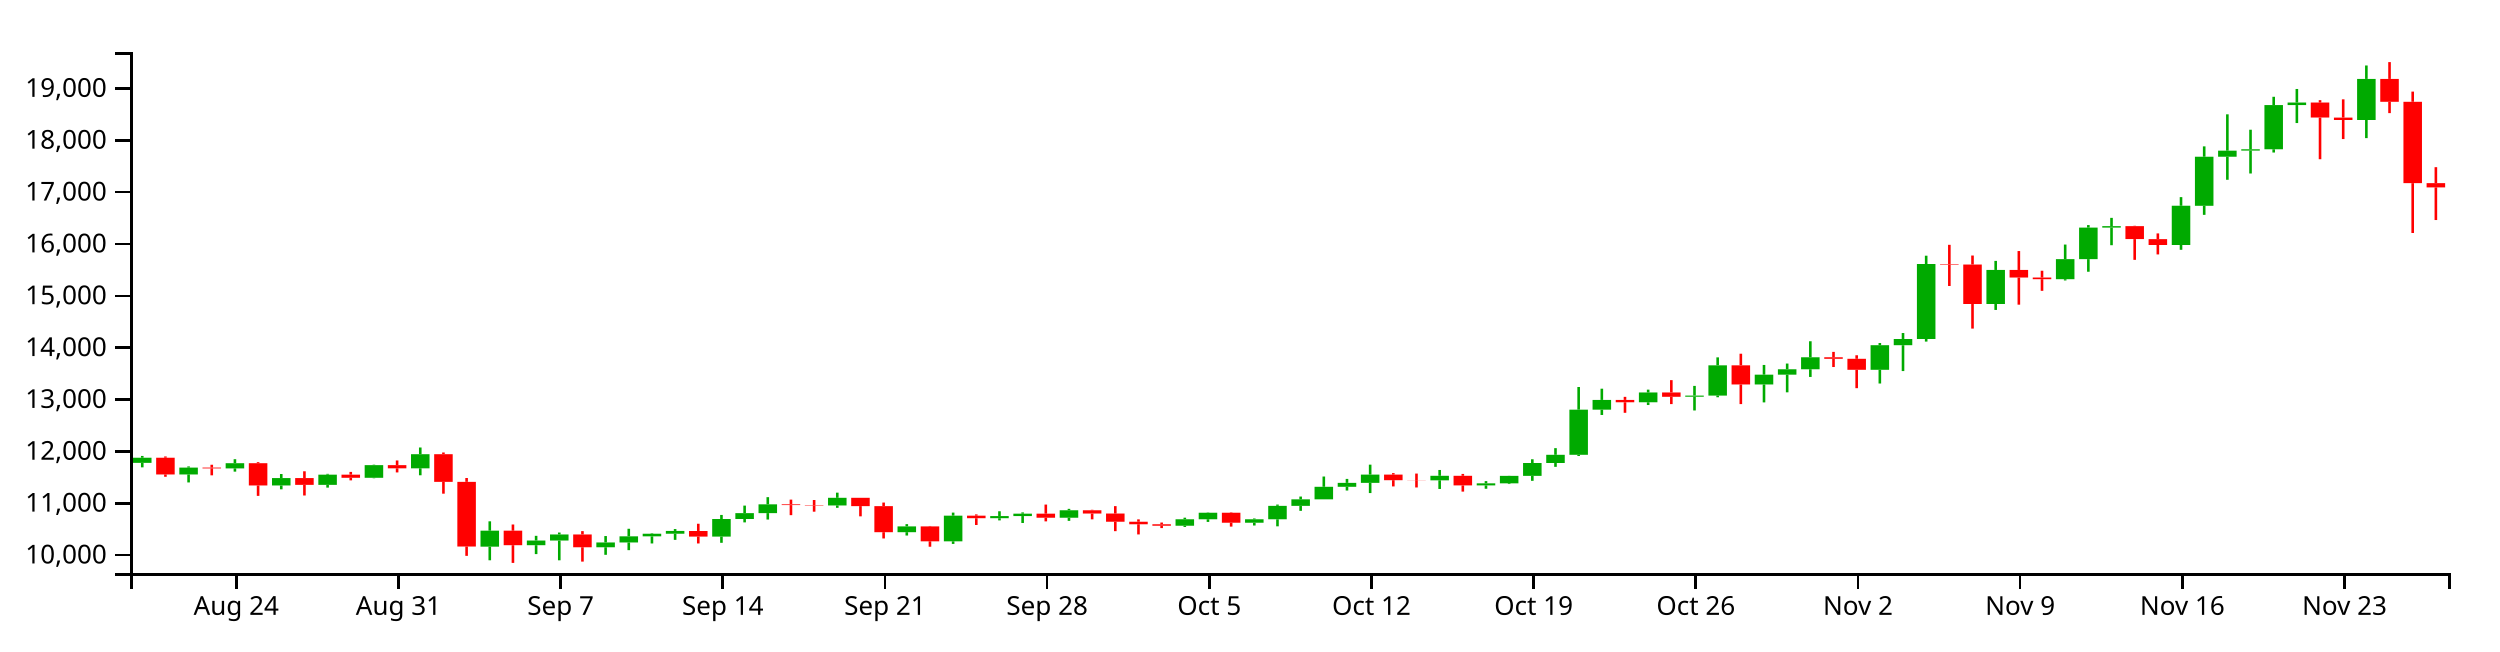
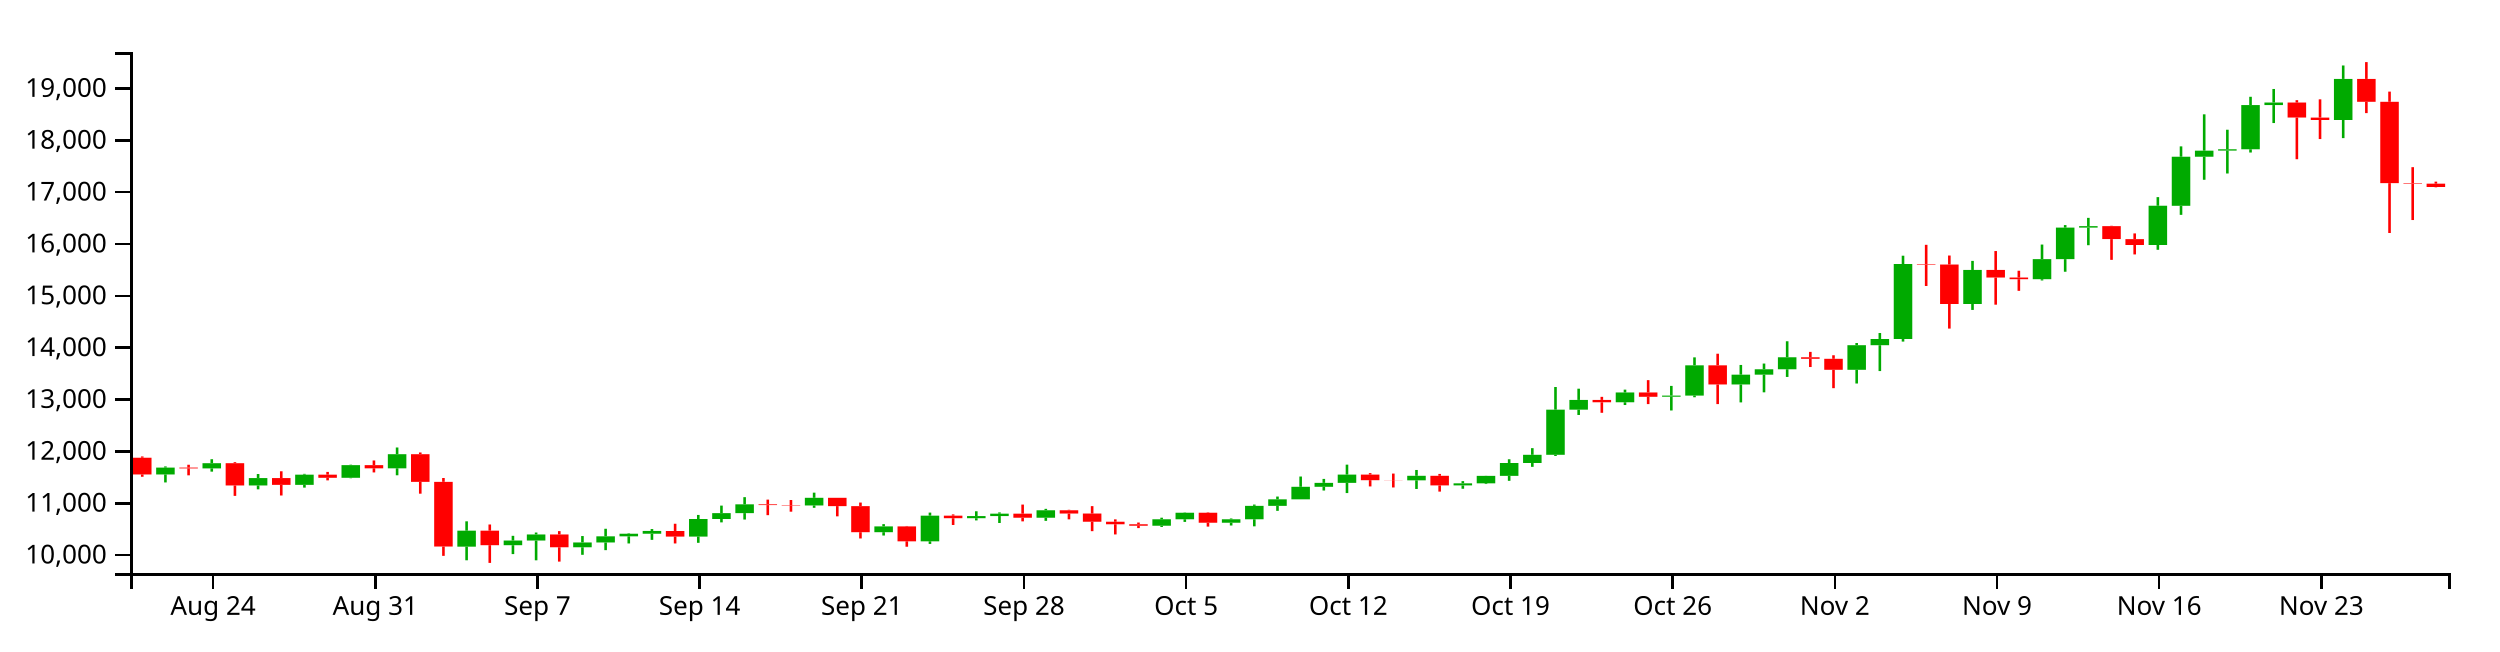
<svg xmlns="http://www.w3.org/2000/svg" version="1.1" width="960" height="250">
  <g transform="translate(50,20)">
    <style>.axis path,.axis line{fill:none;stroke:#000;shape-rendering:crispEdges;}path.candle{stroke:#000000;}path.candle.body{stroke-width:0;}path.candle.up{fill:#00AA00;stroke:#00AA00;}path.candle.down{fill:#FF0000;stroke:#FF0000;}</style>
    <g class="candlestick">
      <g class="data">
-         <path class="candle body up" d="M 1.068 157.741 l 7.117 0 L 8.185 155.767 l -7.117 0 L 1.068 157.741 M 18.86 162.184 l 7.117 0 L 25.978 159.561 l -7.117 0 L 18.86 162.184 M 36.653 159.857 l 7.117 0 L 43.77 157.864 l -7.117 0 L 36.653 159.857 M 54.446 166.421 l 7.117 0 L 61.563 163.574 l -7.117 0 L 54.446 166.421 M 72.239 166.183 l 7.117 0 L 79.356 162.27 l -7.117 0 L 72.239 166.183 M 90.032 163.486 l 7.117 0 L 97.149 158.602 l -7.117 0 L 90.032 163.486 M 107.825 159.829 l 7.117 0 L 114.942 154.405 l -7.117 0 L 107.825 159.829 M 134.514 189.916 l 7.117 0 L 141.631 183.785 l -7.117 0 L 134.514 189.916 M 152.307 189.351 l 7.117 0 L 159.424 187.569 l -7.117 0 L 152.307 189.351 M 161.204 187.575 l 7.117 0 L 168.321 185.235 l -7.117 0 L 161.204 187.575 M 178.996 190.148 l 7.117 0 L 186.114 188.306 l -7.117 0 L 178.996 190.148 M 187.893 188.304 l 7.117 0 L 195.01 185.963 l -7.117 0 L 187.893 188.304 M 196.789 185.963 l 7.117 0 L 203.906 184.947 l -7.117 0 L 196.789 185.963 M 205.686 184.947 l 7.117 0 L 212.803 183.891 l -7.117 0 L 205.686 184.947 M 223.479 186.043 l 7.117 0 L 230.596 179.295 l -7.117 0 L 223.479 186.043 M 232.375 179.295 l 7.117 0 L 239.492 177.035 l -7.117 0 L 232.375 179.295 M 241.271 177.036 l 7.117 0 L 248.389 173.676 l -7.117 0 L 241.271 177.036 M 267.961 174.086 l 7.117 0 L 275.078 171.155 l -7.117 0 L 267.961 174.086 M 294.65 184.363 l 7.117 0 L 301.767 182.126 l -7.117 0 L 294.65 184.363 M 312.443 187.862 l 7.117 0 L 319.56 178.01 l -7.117 0 L 312.443 187.862 M 330.236 179.001 l 7.117 0 L 337.353 178.164 l -7.117 0 L 330.236 179.001 M 339.132 178.164 l 7.117 0 L 346.25 177.255 l -7.117 0 L 339.132 178.164 M 356.925 178.811 l 7.117 0 L 364.042 175.936 l -7.117 0 L 356.925 178.811 M 401.407 181.878 l 7.117 0 L 408.525 179.398 l -7.117 0 L 401.407 181.878 M 410.304 179.398 l 7.117 0 L 417.421 176.897 l -7.117 0 L 410.304 179.398 M 428.097 180.731 l 7.117 0 L 435.214 179.402 l -7.117 0 L 428.097 180.731 M 436.993 179.402 l 7.117 0 L 444.11 174.242 l -7.117 0 L 436.993 179.402 M 445.89 174.245 l 7.117 0 L 453.007 171.752 l -7.117 0 L 445.89 174.245 M 454.786 171.752 l 7.117 0 L 461.903 166.923 l -7.117 0 L 454.786 171.752 M 463.683 166.923 l 7.117 0 L 470.8 165.414 l -7.117 0 L 463.683 166.923 M 472.579 165.414 l 7.117 0 L 479.696 162.243 l -7.117 0 L 472.579 165.414 M 499.268 164.441 l 7.117 0 L 506.385 162.704 l -7.117 0 L 499.268 164.441 M 517.061 166.405 l 7.117 0 L 524.178 165.589 l -7.117 0 L 517.061 166.405 M 525.958 165.587 l 7.117 0 L 533.075 162.743 l -7.117 0 L 525.958 165.587 M 534.854 162.743 l 7.117 0 L 541.971 157.799 l -7.117 0 L 534.854 162.743 M 543.75 157.799 l 7.117 0 L 550.868 154.643 l -7.117 0 L 543.75 157.799 M 552.647 154.643 l 7.117 0 L 559.764 137.303 l -7.117 0 L 552.647 154.643 M 561.543 137.307 l 7.117 0 L 568.661 133.569 l -7.117 0 L 561.543 137.307 M 579.336 134.474 l 7.117 0 L 586.453 130.717 l -7.117 0 L 579.336 134.474 M 597.129 132.352 l 7.117 0 L 604.246 131.903 l -7.117 0 L 597.129 132.352 M 606.026 131.904 l 7.117 0 L 613.143 120.276 l -7.117 0 L 606.026 131.904 M 623.818 127.638 l 7.117 0 L 630.936 123.869 l -7.117 0 L 623.818 127.638 M 632.715 123.87 l 7.117 0 L 639.832 121.791 l -7.117 0 L 632.715 123.87 M 641.611 121.791 l 7.117 0 L 648.729 117.194 l -7.117 0 L 641.611 121.791 M 668.301 121.999 l 7.117 0 L 675.418 112.564 l -7.117 0 L 668.301 121.999 M 677.197 112.564 l 7.117 0 L 684.314 110.166 l -7.117 0 L 677.197 112.564 M 686.094 110.166 l 7.117 0 L 693.211 81.377 l -7.117 0 L 686.094 110.166 M 712.783 96.741 l 7.117 0 L 719.9 83.665 l -7.117 0 L 712.783 96.741 M 739.472 87.206 l 7.117 0 L 746.589 79.501 l -7.117 0 L 739.472 87.206 M 748.369 79.501 l 7.117 0 L 755.486 67.403 l -7.117 0 L 748.369 79.501 M 757.265 67.404 l 7.117 0 L 764.382 66.829 l -7.117 0 L 757.265 67.404 M 783.954 74.07 l 7.117 0 L 791.072 59.008 l -7.117 0 L 783.954 74.07 M 792.851 59.017 l 7.117 0 L 799.968 40.177 l -7.117 0 L 792.851 59.017 M 801.747 40.177 l 7.117 0 L 808.864 37.853 l -7.117 0 L 801.747 40.177 M 810.644 37.821 l 7.117 0 L 817.761 37.321 l -7.117 0 L 810.644 37.821 M 819.54 37.322 l 7.117 0 L 826.657 20.342 l -7.117 0 L 819.54 37.322 M 828.437 20.342 l 7.117 0 L 835.554 19.384 l -7.117 0 L 828.437 20.342 M 855.126 26.069 l 7.117 0 L 862.243 10.301 l -7.117 0 L 855.126 26.069" />
-         <path class="candle body down" d="M 9.964 155.767 l 7.117 0 L 17.081 162.182 l -7.117 0 L 9.964 155.767 M 27.757 159.55 l 7.117 0 L 34.874 159.857 l -7.117 0 L 27.757 159.55 M 45.55 157.865 l 7.117 0 L 52.667 166.421 l -7.117 0 L 45.55 157.865 M 63.343 163.574 l 7.117 0 L 70.46 166.183 l -7.117 0 L 63.343 163.574 M 81.136 162.27 l 7.117 0 L 88.253 163.486 l -7.117 0 L 81.136 162.27 M 98.928 158.602 l 7.117 0 L 106.046 159.829 l -7.117 0 L 98.928 158.602 M 116.721 154.405 l 7.117 0 L 123.838 165.025 l -7.117 0 L 116.721 154.405 M 125.618 165.025 l 7.117 0 L 132.735 189.866 l -7.117 0 L 125.618 165.025 M 143.411 183.785 l 7.117 0 L 150.528 189.351 l -7.117 0 L 143.411 183.785 M 170.1 185.235 l 7.117 0 L 177.217 190.148 l -7.117 0 L 170.1 185.235 M 214.582 183.896 l 7.117 0 L 221.699 186.043 l -7.117 0 L 214.582 183.896 M 250.168 173.676 l 7.117 0 L 257.285 173.955 l -7.117 0 L 250.168 173.676 M 259.064 173.955 l 7.117 0 L 266.182 174.087 l -7.117 0 L 259.064 173.955 M 276.857 171.155 l 7.117 0 L 283.974 174.348 l -7.117 0 L 276.857 171.155 M 285.754 174.348 l 7.117 0 L 292.871 184.363 l -7.117 0 L 285.754 174.348 M 303.547 182.126 l 7.117 0 L 310.664 187.862 l -7.117 0 L 303.547 182.126 M 321.339 178.01 l 7.117 0 L 328.457 178.999 l -7.117 0 L 321.339 178.01 M 348.029 177.255 l 7.117 0 L 355.146 178.81 l -7.117 0 L 348.029 177.255 M 365.822 175.934 l 7.117 0 L 372.939 177.208 l -7.117 0 L 365.822 175.934 M 374.718 177.208 l 7.117 0 L 381.835 180.343 l -7.117 0 L 374.718 177.208 M 383.615 180.343 l 7.117 0 L 390.732 181.313 l -7.117 0 L 383.615 180.343 M 392.511 181.313 l 7.117 0 L 399.628 181.878 l -7.117 0 L 392.511 181.313 M 419.2 176.898 l 7.117 0 L 426.317 180.731 l -7.117 0 L 419.2 176.898 M 481.475 162.244 l 7.117 0 L 488.593 164.387 l -7.117 0 L 481.475 162.244 M 490.372 164.387 l 7.117 0 L 497.489 164.441 l -7.117 0 L 490.372 164.387 M 508.165 162.704 l 7.117 0 L 515.282 166.403 l -7.117 0 L 508.165 162.704 M 570.44 133.562 l 7.117 0 L 577.557 134.474 l -7.117 0 L 570.44 133.562 M 588.233 130.717 l 7.117 0 L 595.35 132.368 l -7.117 0 L 588.233 130.717 M 614.922 120.276 l 7.117 0 L 622.039 127.638 l -7.117 0 L 614.922 120.276 M 650.508 117.194 l 7.117 0 L 657.625 117.781 l -7.117 0 L 650.508 117.194 M 659.404 117.781 l 7.117 0 L 666.521 122.004 l -7.117 0 L 659.404 117.781 M 694.99 81.377 l 7.117 0 L 702.107 81.578 l -7.117 0 L 694.99 81.377 M 703.886 81.577 l 7.117 0 L 711.004 96.741 l -7.117 0 L 703.886 81.577 M 721.679 83.665 l 7.117 0 L 728.796 86.585 l -7.117 0 L 721.679 83.665 M 730.576 86.585 l 7.117 0 L 737.693 87.206 l -7.117 0 L 730.576 86.585 M 766.162 66.842 l 7.117 0 L 773.279 71.812 l -7.117 0 L 766.162 66.842 M 775.058 71.829 l 7.117 0 L 782.175 74.07 l -7.117 0 L 775.058 71.829 M 837.333 19.384 l 7.117 0 L 844.45 25.145 l -7.117 0 L 837.333 19.384 M 846.23 25.156 l 7.117 0 L 853.347 26.069 l -7.117 0 L 846.23 25.156 M 864.022 10.301 l 7.117 0 L 871.14 19.079 l -7.117 0 L 864.022 10.301 M 872.919 19.084 l 7.117 0 L 880.036 50.329 l -7.117 0 L 872.919 19.084 M 881.815 50.329 l 7.117 0 L 888.932 51.959 l -7.117 0 L 881.815 50.329" />
+         <path class="candle body up" d="M 9.964 162.184 l 7.117 0 L 17.081 159.561 l -7.117 0 L 9.964 162.184 M 27.757 159.857 l 7.117 0 L 34.874 157.864 l -7.117 0 L 27.757 159.857 M 45.55 166.421 l 7.117 0 L 52.667 163.574 l -7.117 0 L 45.55 166.421 M 63.343 166.183 l 7.117 0 L 70.46 162.27 l -7.117 0 L 63.343 166.183 M 81.136 163.486 l 7.117 0 L 88.253 158.602 l -7.117 0 L 81.136 163.486 M 98.928 159.829 l 7.117 0 L 106.046 154.405 l -7.117 0 L 98.928 159.829 M 125.618 189.916 l 7.117 0 L 132.735 183.785 l -7.117 0 L 125.618 189.916 M 143.411 189.351 l 7.117 0 L 150.528 187.569 l -7.117 0 L 143.411 189.351 M 152.307 187.575 l 7.117 0 L 159.424 185.235 l -7.117 0 L 152.307 187.575 M 170.1 190.148 l 7.117 0 L 177.217 188.306 l -7.117 0 L 170.1 190.148 M 178.996 188.304 l 7.117 0 L 186.114 185.963 l -7.117 0 L 178.996 188.304 M 187.893 185.963 l 7.117 0 L 195.01 184.947 l -7.117 0 L 187.893 185.963 M 196.789 184.947 l 7.117 0 L 203.906 183.891 l -7.117 0 L 196.789 184.947 M 214.582 186.043 l 7.117 0 L 221.699 179.295 l -7.117 0 L 214.582 186.043 M 223.479 179.295 l 7.117 0 L 230.596 177.035 l -7.117 0 L 223.479 179.295 M 232.375 177.036 l 7.117 0 L 239.492 173.676 l -7.117 0 L 232.375 177.036 M 259.064 174.086 l 7.117 0 L 266.182 171.155 l -7.117 0 L 259.064 174.086 M 285.754 184.363 l 7.117 0 L 292.871 182.126 l -7.117 0 L 285.754 184.363 M 303.547 187.862 l 7.117 0 L 310.664 178.01 l -7.117 0 L 303.547 187.862 M 321.339 179.001 l 7.117 0 L 328.457 178.164 l -7.117 0 L 321.339 179.001 M 330.236 178.164 l 7.117 0 L 337.353 177.255 l -7.117 0 L 330.236 178.164 M 348.029 178.811 l 7.117 0 L 355.146 175.936 l -7.117 0 L 348.029 178.811 M 392.511 181.878 l 7.117 0 L 399.628 179.398 l -7.117 0 L 392.511 181.878 M 401.407 179.398 l 7.117 0 L 408.525 176.897 l -7.117 0 L 401.407 179.398 M 419.2 180.731 l 7.117 0 L 426.317 179.402 l -7.117 0 L 419.2 180.731 M 428.097 179.402 l 7.117 0 L 435.214 174.242 l -7.117 0 L 428.097 179.402 M 436.993 174.245 l 7.117 0 L 444.11 171.752 l -7.117 0 L 436.993 174.245 M 445.89 171.752 l 7.117 0 L 453.007 166.923 l -7.117 0 L 445.89 171.752 M 454.786 166.923 l 7.117 0 L 461.903 165.414 l -7.117 0 L 454.786 166.923 M 463.683 165.414 l 7.117 0 L 470.8 162.243 l -7.117 0 L 463.683 165.414 M 490.372 164.441 l 7.117 0 L 497.489 162.704 l -7.117 0 L 490.372 164.441 M 508.165 166.405 l 7.117 0 L 515.282 165.589 l -7.117 0 L 508.165 166.405 M 517.061 165.587 l 7.117 0 L 524.178 162.743 l -7.117 0 L 517.061 165.587 M 525.958 162.743 l 7.117 0 L 533.075 157.799 l -7.117 0 L 525.958 162.743 M 534.854 157.799 l 7.117 0 L 541.971 154.643 l -7.117 0 L 534.854 157.799 M 543.75 154.643 l 7.117 0 L 550.868 137.303 l -7.117 0 L 543.75 154.643 M 552.647 137.307 l 7.117 0 L 559.764 133.569 l -7.117 0 L 552.647 137.307 M 570.44 134.474 l 7.117 0 L 577.557 130.717 l -7.117 0 L 570.44 134.474 M 588.233 132.352 l 7.117 0 L 595.35 131.903 l -7.117 0 L 588.233 132.352 M 597.129 131.904 l 7.117 0 L 604.246 120.276 l -7.117 0 L 597.129 131.904 M 614.922 127.638 l 7.117 0 L 622.039 123.869 l -7.117 0 L 614.922 127.638 M 623.818 123.87 l 7.117 0 L 630.936 121.791 l -7.117 0 L 623.818 123.87 M 632.715 121.791 l 7.117 0 L 639.832 117.194 l -7.117 0 L 632.715 121.791 M 659.404 121.999 l 7.117 0 L 666.521 112.564 l -7.117 0 L 659.404 121.999 M 668.301 112.564 l 7.117 0 L 675.418 110.166 l -7.117 0 L 668.301 112.564 M 677.197 110.166 l 7.117 0 L 684.314 81.377 l -7.117 0 L 677.197 110.166 M 703.886 96.741 l 7.117 0 L 711.004 83.665 l -7.117 0 L 703.886 96.741 M 730.576 87.206 l 7.117 0 L 737.693 79.501 l -7.117 0 L 730.576 87.206 M 739.472 79.501 l 7.117 0 L 746.589 67.403 l -7.117 0 L 739.472 79.501 M 748.369 67.404 l 7.117 0 L 755.486 66.829 l -7.117 0 L 748.369 67.404 M 775.058 74.07 l 7.117 0 L 782.175 59.008 l -7.117 0 L 775.058 74.07 M 783.954 59.017 l 7.117 0 L 791.072 40.177 l -7.117 0 L 783.954 59.017 M 792.851 40.177 l 7.117 0 L 799.968 37.853 l -7.117 0 L 792.851 40.177 M 801.747 37.821 l 7.117 0 L 808.864 37.321 l -7.117 0 L 801.747 37.821 M 810.644 37.322 l 7.117 0 L 817.761 20.342 l -7.117 0 L 810.644 37.322 M 819.54 20.342 l 7.117 0 L 826.657 19.384 l -7.117 0 L 819.54 20.342 M 846.23 26.069 l 7.117 0 L 853.347 10.301 l -7.117 0 L 846.23 26.069" />
+         <path class="candle body down" d="M 1.068 155.767 l 7.117 0 L 8.185 162.182 l -7.117 0 L 1.068 155.767 M 18.86 159.55 l 7.117 0 L 25.978 159.857 l -7.117 0 L 18.86 159.55 M 36.653 157.865 l 7.117 0 L 43.77 166.421 l -7.117 0 L 36.653 157.865 M 54.446 163.574 l 7.117 0 L 61.563 166.183 l -7.117 0 L 54.446 163.574 M 72.239 162.27 l 7.117 0 L 79.356 163.486 l -7.117 0 L 72.239 162.27 M 90.032 158.602 l 7.117 0 L 97.149 159.829 l -7.117 0 L 90.032 158.602 M 107.825 154.405 l 7.117 0 L 114.942 165.025 l -7.117 0 L 107.825 154.405 M 116.721 165.025 l 7.117 0 L 123.838 189.866 l -7.117 0 L 116.721 165.025 M 134.514 183.785 l 7.117 0 L 141.631 189.351 l -7.117 0 L 134.514 183.785 M 161.204 185.235 l 7.117 0 L 168.321 190.148 l -7.117 0 L 161.204 185.235 M 205.686 183.896 l 7.117 0 L 212.803 186.043 l -7.117 0 L 205.686 183.896 M 241.271 173.676 l 7.117 0 L 248.389 173.955 l -7.117 0 L 241.271 173.676 M 250.168 173.955 l 7.117 0 L 257.285 174.087 l -7.117 0 L 250.168 173.955 M 267.961 171.155 l 7.117 0 L 275.078 174.348 l -7.117 0 L 267.961 171.155 M 276.857 174.348 l 7.117 0 L 283.974 184.363 l -7.117 0 L 276.857 174.348 M 294.65 182.126 l 7.117 0 L 301.767 187.862 l -7.117 0 L 294.65 182.126 M 312.443 178.01 l 7.117 0 L 319.56 178.999 l -7.117 0 L 312.443 178.01 M 339.132 177.255 l 7.117 0 L 346.25 178.81 l -7.117 0 L 339.132 177.255 M 356.925 175.934 l 7.117 0 L 364.042 177.208 l -7.117 0 L 356.925 175.934 M 365.822 177.208 l 7.117 0 L 372.939 180.343 l -7.117 0 L 365.822 177.208 M 374.718 180.343 l 7.117 0 L 381.835 181.313 l -7.117 0 L 374.718 180.343 M 383.615 181.313 l 7.117 0 L 390.732 181.878 l -7.117 0 L 383.615 181.313 M 410.304 176.898 l 7.117 0 L 417.421 180.731 l -7.117 0 L 410.304 176.898 M 472.579 162.244 l 7.117 0 L 479.696 164.387 l -7.117 0 L 472.579 162.244 M 481.475 164.387 l 7.117 0 L 488.593 164.441 l -7.117 0 L 481.475 164.387 M 499.268 162.704 l 7.117 0 L 506.385 166.403 l -7.117 0 L 499.268 162.704 M 561.543 133.562 l 7.117 0 L 568.661 134.474 l -7.117 0 L 561.543 133.562 M 579.336 130.717 l 7.117 0 L 586.453 132.368 l -7.117 0 L 579.336 130.717 M 606.026 120.276 l 7.117 0 L 613.143 127.638 l -7.117 0 L 606.026 120.276 M 641.611 117.194 l 7.117 0 L 648.729 117.781 l -7.117 0 L 641.611 117.194 M 650.508 117.781 l 7.117 0 L 657.625 122.004 l -7.117 0 L 650.508 117.781 M 686.094 81.377 l 7.117 0 L 693.211 81.578 l -7.117 0 L 686.094 81.377 M 694.99 81.577 l 7.117 0 L 702.107 96.741 l -7.117 0 L 694.99 81.577 M 712.783 83.665 l 7.117 0 L 719.9 86.585 l -7.117 0 L 712.783 83.665 M 721.679 86.585 l 7.117 0 L 728.796 87.206 l -7.117 0 L 721.679 86.585 M 757.265 66.842 l 7.117 0 L 764.382 71.812 l -7.117 0 L 757.265 66.842 M 766.162 71.829 l 7.117 0 L 773.279 74.07 l -7.117 0 L 766.162 71.829 M 828.437 19.384 l 7.117 0 L 835.554 25.145 l -7.117 0 L 828.437 19.384 M 837.333 25.156 l 7.117 0 L 844.45 26.069 l -7.117 0 L 837.333 25.156 M 855.126 10.301 l 7.117 0 L 862.243 19.079 l -7.117 0 L 855.126 10.301 M 864.022 19.084 l 7.117 0 L 871.14 50.329 l -7.117 0 L 864.022 19.084 M 872.919 50.329 l 7.117 0 L 880.036 50.527 l -7.117 0 L 872.919 50.329 M 881.815 50.527 l 7.117 0 L 888.932 51.809 l -7.117 0 L 881.815 50.527" />
        <path class="candle body equal" />
-         <path class="candle wick up" d="M 4.626 155.081 L 4.626 155.767 M 4.626 157.741 L 4.626 159.461 M 22.419 159.103 L 22.419 159.561 M 22.419 162.184 L 22.419 165.258 M 40.212 156.337 L 40.212 157.864 M 40.212 159.857 L 40.212 161.112 M 58.005 162.023 L 58.005 163.574 M 58.005 166.421 L 58.005 167.903 M 75.798 161.957 L 75.798 162.27 M 75.798 166.183 L 75.798 167.248 M 93.591 158.446 L 93.591 158.602 M 93.591 163.486 L 93.591 163.642 M 111.383 151.839 L 111.383 154.405 M 111.383 159.829 L 111.383 162.507 M 138.073 180.186 L 138.073 183.785 M 138.073 189.916 L 138.073 195.148 M 155.866 185.758 L 155.866 187.569 M 155.866 189.351 L 155.866 192.772 M 164.762 184.492 L 164.762 185.235 M 164.762 187.575 L 164.762 195.158 M 182.555 185.841 L 182.555 188.306 M 182.555 190.148 L 182.555 193.048 M 191.451 183.047 L 191.451 185.963 M 191.451 188.304 L 191.451 191.26 M 200.348 184.754 L 200.348 184.947 M 200.348 185.963 L 200.348 188.688 M 209.244 183.154 L 209.244 183.891 M 209.244 184.947 L 209.244 187.309 M 227.037 177.738 L 227.037 179.295 M 227.037 186.043 L 227.037 188.442 M 235.934 174.153 L 235.934 177.035 M 235.934 179.295 L 235.934 180.595 M 244.83 170.909 L 244.83 173.676 M 244.83 177.036 L 244.83 179.505 M 271.519 169.181 L 271.519 171.155 M 271.519 174.086 L 271.519 175.003 M 298.209 181.267 L 298.209 182.126 M 298.209 184.363 L 298.209 185.642 M 316.002 176.837 L 316.002 178.01 M 316.002 187.862 L 316.002 188.868 M 333.794 176.325 L 333.794 178.164 M 333.794 179.001 L 333.794 179.835 M 342.691 176.762 L 342.691 177.255 M 342.691 178.164 L 342.691 180.827 M 360.484 175.398 L 360.484 175.936 M 360.484 178.811 L 360.484 180.01 M 404.966 178.796 L 404.966 179.398 M 404.966 181.878 L 404.966 182.359 M 413.862 176.782 L 413.862 176.897 M 413.862 179.398 L 413.862 180.413 M 431.655 179.094 L 431.655 179.402 M 431.655 180.731 L 431.655 181.796 M 440.552 173.756 L 440.552 174.242 M 440.552 179.402 L 440.552 182.11 M 449.448 170.677 L 449.448 171.752 M 449.448 174.245 L 449.448 176.165 M 458.345 162.985 L 458.345 166.923 M 458.345 171.752 L 458.345 171.755 M 467.241 163.901 L 467.241 165.414 M 467.241 166.923 L 467.241 168.361 M 476.138 158.426 L 476.138 162.243 M 476.138 165.414 L 476.138 169.336 M 502.827 160.47 L 502.827 162.704 M 502.827 164.441 L 502.827 167.767 M 520.62 164.749 L 520.62 165.589 M 520.62 166.405 L 520.62 167.684 M 529.516 162.706 L 529.516 162.743 M 529.516 165.587 L 529.516 165.867 M 538.413 156.355 L 538.413 157.799 M 538.413 162.743 L 538.413 164.638 M 547.309 152.087 L 547.309 154.643 M 547.309 157.799 L 547.309 159.27 M 556.206 128.608 L 556.206 137.303 M 556.206 154.643 L 556.206 155.102 M 565.102 129.259 L 565.102 133.569 M 565.102 137.307 L 565.102 139.351 M 582.895 129.622 L 582.895 130.717 M 582.895 134.474 L 582.895 135.53 M 600.688 128.187 L 600.688 131.903 M 600.688 132.352 L 600.688 137.621 M 609.584 117.228 L 609.584 120.276 M 609.584 131.904 L 609.584 132.546 M 627.377 120.142 L 627.377 123.869 M 627.377 127.638 L 627.377 134.519 M 636.273 119.603 L 636.273 121.791 M 636.273 123.87 L 636.273 130.652 M 645.17 111.042 L 645.17 117.194 M 645.17 121.791 L 645.17 124.749 M 671.859 111.716 L 671.859 112.564 M 671.859 121.999 L 671.859 127.268 M 680.756 107.876 L 680.756 110.166 M 680.756 112.564 L 680.756 122.49 M 689.652 78.191 L 689.652 81.377 M 689.652 110.166 L 689.652 111.17 M 716.341 80.182 L 716.341 83.665 M 716.341 96.741 L 716.341 99.019 M 743.031 73.911 L 743.031 79.501 M 743.031 87.206 L 743.031 87.695 M 751.927 66.431 L 751.927 67.403 M 751.927 79.501 L 751.927 84.351 M 760.824 63.658 L 760.824 66.829 M 760.824 67.404 L 760.824 74.163 M 787.513 55.694 L 787.513 59.008 M 787.513 74.07 L 787.513 75.922 M 796.409 36.206 L 796.409 40.177 M 796.409 59.017 L 796.409 62.503 M 805.306 23.9 L 805.306 37.853 M 805.306 40.177 L 805.306 49.035 M 814.202 29.816 L 814.202 37.321 M 814.202 37.821 L 814.202 46.622 M 823.099 17.165 L 823.099 20.342 M 823.099 37.322 L 823.099 38.571 M 831.995 14.165 L 831.995 19.384 M 831.995 20.342 L 831.995 27.252 M 858.685 5.145 L 858.685 10.301 M 858.685 26.069 L 858.685 33.037" style="stroke-width: 1px;" />
-         <path class="candle wick down" d="M 13.523 155.28 L 13.523 155.767 M 13.523 162.182 L 13.523 163.088 M 31.315 158.464 L 31.315 159.55 M 31.315 159.857 L 31.315 162.525 M 49.108 157.473 L 49.108 157.865 M 49.108 166.421 L 49.108 170.418 M 66.901 160.97 L 66.901 163.574 M 66.901 166.183 L 66.901 170.272 M 84.694 161.213 L 84.694 162.27 M 84.694 163.486 L 84.694 164.458 M 102.487 156.818 L 102.487 158.602 M 102.487 159.829 L 102.487 161.412 M 120.28 153.756 L 120.28 154.405 M 120.28 165.025 L 120.28 169.573 M 129.176 163.55 L 129.176 165.025 M 129.176 189.866 L 129.176 193.45 M 146.969 181.407 L 146.969 183.785 M 146.969 189.351 L 146.969 196.154 M 173.659 183.949 L 173.659 185.235 M 173.659 190.148 L 173.659 195.656 M 218.141 181.12 L 218.141 183.896 M 218.141 186.043 L 218.141 188.688 M 253.727 171.855 L 253.727 173.676 M 253.727 173.955 L 253.727 177.821 M 262.623 172.003 L 262.623 173.955 M 262.623 174.087 L 262.623 176.487 M 280.416 171.155 L 280.416 171.155 M 280.416 174.348 L 280.416 178.275 M 289.312 172.982 L 289.312 174.348 M 289.312 184.363 L 289.312 186.77 M 307.105 181.975 L 307.105 182.126 M 307.105 187.862 L 307.105 189.946 M 324.898 177.528 L 324.898 178.01 M 324.898 178.999 L 324.898 181.595 M 351.587 173.756 L 351.587 177.255 M 351.587 178.81 L 351.587 180.207 M 369.38 175.76 L 369.38 175.934 M 369.38 177.208 L 369.38 179.427 M 378.277 174.353 L 378.277 177.208 M 378.277 180.343 L 378.277 183.969 M 387.173 179.437 L 387.173 180.343 M 387.173 181.313 L 387.173 185.224 M 396.07 180.653 L 396.07 181.313 M 396.07 181.878 L 396.07 182.786 M 422.759 176.742 L 422.759 176.898 M 422.759 180.731 L 422.759 182.217 M 485.034 161.671 L 485.034 162.244 M 485.034 164.387 L 485.034 166.788 M 493.93 161.851 L 493.93 164.387 M 493.93 164.441 L 493.93 167.186 M 511.723 161.987 L 511.723 162.704 M 511.723 166.403 L 511.723 168.779 M 573.998 132.391 L 573.998 133.562 M 573.998 134.474 L 573.998 138.515 M 591.791 125.974 L 591.791 130.717 M 591.791 132.368 L 591.791 135.172 M 618.481 115.83 L 618.481 120.276 M 618.481 127.638 L 618.481 135.172 M 654.066 115.123 L 654.066 117.194 M 654.066 117.781 L 654.066 120.937 M 662.963 116.417 L 662.963 117.781 M 662.963 122.004 L 662.963 129.059 M 698.549 74.011 L 698.549 81.377 M 698.549 81.578 L 698.549 89.819 M 707.445 78.121 L 707.445 81.577 M 707.445 96.741 L 707.445 106.18 M 725.238 76.4 L 725.238 83.665 M 725.238 86.585 L 725.238 96.995 M 734.134 83.965 L 734.134 86.585 M 734.134 87.206 L 734.134 91.681 M 769.72 66.704 L 769.72 66.842 M 769.72 71.812 L 769.72 79.784 M 778.617 69.631 L 778.617 71.829 M 778.617 74.07 L 778.617 77.699 M 840.892 18.464 L 840.892 19.384 M 840.892 25.145 L 840.892 41.143 M 849.788 18.145 L 849.788 25.156 M 849.788 26.069 L 849.788 33.396 M 867.581 3.846 L 867.581 10.301 M 867.581 19.079 L 867.581 23.436 M 876.477 15.178 L 876.477 19.084 M 876.477 50.329 L 876.477 69.471 M 885.374 44.194 L 885.374 50.329 M 885.374 51.959 L 885.374 64.492" style="stroke-width: 1px;" />
+         <path class="candle wick up" d="M 13.523 159.103 L 13.523 159.561 M 13.523 162.184 L 13.523 165.258 M 31.315 156.337 L 31.315 157.864 M 31.315 159.857 L 31.315 161.112 M 49.108 162.023 L 49.108 163.574 M 49.108 166.421 L 49.108 167.903 M 66.901 161.957 L 66.901 162.27 M 66.901 166.183 L 66.901 167.248 M 84.694 158.446 L 84.694 158.602 M 84.694 163.486 L 84.694 163.642 M 102.487 151.839 L 102.487 154.405 M 102.487 159.829 L 102.487 162.507 M 129.176 180.186 L 129.176 183.785 M 129.176 189.916 L 129.176 195.148 M 146.969 185.758 L 146.969 187.569 M 146.969 189.351 L 146.969 192.772 M 155.866 184.492 L 155.866 185.235 M 155.866 187.575 L 155.866 195.158 M 173.659 185.841 L 173.659 188.306 M 173.659 190.148 L 173.659 193.048 M 182.555 183.047 L 182.555 185.963 M 182.555 188.304 L 182.555 191.26 M 191.451 184.754 L 191.451 184.947 M 191.451 185.963 L 191.451 188.688 M 200.348 183.154 L 200.348 183.891 M 200.348 184.947 L 200.348 187.309 M 218.141 177.738 L 218.141 179.295 M 218.141 186.043 L 218.141 188.442 M 227.037 174.153 L 227.037 177.035 M 227.037 179.295 L 227.037 180.595 M 235.934 170.909 L 235.934 173.676 M 235.934 177.036 L 235.934 179.505 M 262.623 169.181 L 262.623 171.155 M 262.623 174.086 L 262.623 175.003 M 289.312 181.267 L 289.312 182.126 M 289.312 184.363 L 289.312 185.642 M 307.105 176.837 L 307.105 178.01 M 307.105 187.862 L 307.105 188.868 M 324.898 176.325 L 324.898 178.164 M 324.898 179.001 L 324.898 179.835 M 333.794 176.762 L 333.794 177.255 M 333.794 178.164 L 333.794 180.827 M 351.587 175.398 L 351.587 175.936 M 351.587 178.811 L 351.587 180.01 M 396.07 178.796 L 396.07 179.398 M 396.07 181.878 L 396.07 182.359 M 404.966 176.782 L 404.966 176.897 M 404.966 179.398 L 404.966 180.413 M 422.759 179.094 L 422.759 179.402 M 422.759 180.731 L 422.759 181.796 M 431.655 173.756 L 431.655 174.242 M 431.655 179.402 L 431.655 182.11 M 440.552 170.677 L 440.552 171.752 M 440.552 174.245 L 440.552 176.165 M 449.448 162.985 L 449.448 166.923 M 449.448 171.752 L 449.448 171.755 M 458.345 163.901 L 458.345 165.414 M 458.345 166.923 L 458.345 168.361 M 467.241 158.426 L 467.241 162.243 M 467.241 165.414 L 467.241 169.336 M 493.93 160.47 L 493.93 162.704 M 493.93 164.441 L 493.93 167.767 M 511.723 164.749 L 511.723 165.589 M 511.723 166.405 L 511.723 167.684 M 520.62 162.706 L 520.62 162.743 M 520.62 165.587 L 520.62 165.867 M 529.516 156.355 L 529.516 157.799 M 529.516 162.743 L 529.516 164.638 M 538.413 152.087 L 538.413 154.643 M 538.413 157.799 L 538.413 159.27 M 547.309 128.608 L 547.309 137.303 M 547.309 154.643 L 547.309 155.102 M 556.206 129.259 L 556.206 133.569 M 556.206 137.307 L 556.206 139.351 M 573.998 129.622 L 573.998 130.717 M 573.998 134.474 L 573.998 135.53 M 591.791 128.187 L 591.791 131.903 M 591.791 132.352 L 591.791 137.621 M 600.688 117.228 L 600.688 120.276 M 600.688 131.904 L 600.688 132.546 M 618.481 120.142 L 618.481 123.869 M 618.481 127.638 L 618.481 134.519 M 627.377 119.603 L 627.377 121.791 M 627.377 123.87 L 627.377 130.652 M 636.273 111.042 L 636.273 117.194 M 636.273 121.791 L 636.273 124.749 M 662.963 111.716 L 662.963 112.564 M 662.963 121.999 L 662.963 127.268 M 671.859 107.876 L 671.859 110.166 M 671.859 112.564 L 671.859 122.49 M 680.756 78.191 L 680.756 81.377 M 680.756 110.166 L 680.756 111.17 M 707.445 80.182 L 707.445 83.665 M 707.445 96.741 L 707.445 99.019 M 734.134 73.911 L 734.134 79.501 M 734.134 87.206 L 734.134 87.695 M 743.031 66.431 L 743.031 67.403 M 743.031 79.501 L 743.031 84.351 M 751.927 63.658 L 751.927 66.829 M 751.927 67.404 L 751.927 74.163 M 778.617 55.694 L 778.617 59.008 M 778.617 74.07 L 778.617 75.922 M 787.513 36.206 L 787.513 40.177 M 787.513 59.017 L 787.513 62.503 M 796.409 23.9 L 796.409 37.853 M 796.409 40.177 L 796.409 49.035 M 805.306 29.816 L 805.306 37.321 M 805.306 37.821 L 805.306 46.622 M 814.202 17.165 L 814.202 20.342 M 814.202 37.322 L 814.202 38.571 M 823.099 14.165 L 823.099 19.384 M 823.099 20.342 L 823.099 27.252 M 849.788 5.145 L 849.788 10.301 M 849.788 26.069 L 849.788 33.037" style="stroke-width: 1px;" />
+         <path class="candle wick down" d="M 4.626 155.28 L 4.626 155.767 M 4.626 162.182 L 4.626 163.088 M 22.419 158.464 L 22.419 159.55 M 22.419 159.857 L 22.419 162.525 M 40.212 157.473 L 40.212 157.865 M 40.212 166.421 L 40.212 170.418 M 58.005 160.97 L 58.005 163.574 M 58.005 166.183 L 58.005 170.272 M 75.798 161.213 L 75.798 162.27 M 75.798 163.486 L 75.798 164.458 M 93.591 156.818 L 93.591 158.602 M 93.591 159.829 L 93.591 161.412 M 111.383 153.756 L 111.383 154.405 M 111.383 165.025 L 111.383 169.573 M 120.28 163.55 L 120.28 165.025 M 120.28 189.866 L 120.28 193.45 M 138.073 181.407 L 138.073 183.785 M 138.073 189.351 L 138.073 196.154 M 164.762 183.949 L 164.762 185.235 M 164.762 190.148 L 164.762 195.656 M 209.244 181.12 L 209.244 183.896 M 209.244 186.043 L 209.244 188.688 M 244.83 171.855 L 244.83 173.676 M 244.83 173.955 L 244.83 177.821 M 253.727 172.003 L 253.727 173.955 M 253.727 174.087 L 253.727 176.487 M 271.519 171.155 L 271.519 171.155 M 271.519 174.348 L 271.519 178.275 M 280.416 172.982 L 280.416 174.348 M 280.416 184.363 L 280.416 186.77 M 298.209 181.975 L 298.209 182.126 M 298.209 187.862 L 298.209 189.946 M 316.002 177.528 L 316.002 178.01 M 316.002 178.999 L 316.002 181.595 M 342.691 173.756 L 342.691 177.255 M 342.691 178.81 L 342.691 180.207 M 360.484 175.76 L 360.484 175.934 M 360.484 177.208 L 360.484 179.427 M 369.38 174.353 L 369.38 177.208 M 369.38 180.343 L 369.38 183.969 M 378.277 179.437 L 378.277 180.343 M 378.277 181.313 L 378.277 185.224 M 387.173 180.653 L 387.173 181.313 M 387.173 181.878 L 387.173 182.786 M 413.862 176.742 L 413.862 176.898 M 413.862 180.731 L 413.862 182.217 M 476.138 161.671 L 476.138 162.244 M 476.138 164.387 L 476.138 166.788 M 485.034 161.851 L 485.034 164.387 M 485.034 164.441 L 485.034 167.186 M 502.827 161.987 L 502.827 162.704 M 502.827 166.403 L 502.827 168.779 M 565.102 132.391 L 565.102 133.562 M 565.102 134.474 L 565.102 138.515 M 582.895 125.974 L 582.895 130.717 M 582.895 132.368 L 582.895 135.172 M 609.584 115.83 L 609.584 120.276 M 609.584 127.638 L 609.584 135.172 M 645.17 115.123 L 645.17 117.194 M 645.17 117.781 L 645.17 120.937 M 654.066 116.417 L 654.066 117.781 M 654.066 122.004 L 654.066 129.059 M 689.652 74.011 L 689.652 81.377 M 689.652 81.578 L 689.652 89.819 M 698.549 78.121 L 698.549 81.577 M 698.549 96.741 L 698.549 106.18 M 716.341 76.4 L 716.341 83.665 M 716.341 86.585 L 716.341 96.995 M 725.238 83.965 L 725.238 86.585 M 725.238 87.206 L 725.238 91.681 M 760.824 66.704 L 760.824 66.842 M 760.824 71.812 L 760.824 79.784 M 769.72 69.631 L 769.72 71.829 M 769.72 74.07 L 769.72 77.699 M 831.995 18.464 L 831.995 19.384 M 831.995 25.145 L 831.995 41.143 M 840.892 18.145 L 840.892 25.156 M 840.892 26.069 L 840.892 33.396 M 858.685 3.846 L 858.685 10.301 M 858.685 19.079 L 858.685 23.436 M 867.581 15.178 L 867.581 19.084 M 867.581 50.329 L 867.581 69.471 M 876.477 44.194 L 876.477 50.329 M 876.477 50.527 L 876.477 64.492 M 885.374 49.752 L 885.374 50.527 M 885.374 51.809 L 885.374 51.925" style="stroke-width: 1px;" />
        <path class="candle wick equal" style="stroke-width: 1px;" />
      </g>
    </g>
    <g class="x axis" transform="translate(0,200)" fill="none" font-size="10" font-family="sans-serif" text-anchor="middle">
      <path class="domain" stroke="#000" d="M0.5,6V0.5H890.5V6" />
-       <g class="tick" opacity="1" transform="translate(40.21192,0)">
+       <g class="tick" opacity="1" transform="translate(31.31547,0)">
        <line stroke="#000" y2="6" x1="0.5" x2="0.5" />
        <text fill="#000" y="9" x="0.5" dy="0.71em">Aug 24</text>
      </g>
-       <g class="tick" opacity="1" transform="translate(102.487,0)">
+       <g class="tick" opacity="1" transform="translate(93.59056,0)">
        <line stroke="#000" y2="6" x1="0.5" x2="0.5" />
        <text fill="#000" y="9" x="0.5" dy="0.71em">Aug 31</text>
      </g>
-       <g class="tick" opacity="1" transform="translate(164.7621,0)">
+       <g class="tick" opacity="1" transform="translate(155.8657,0)">
        <line stroke="#000" y2="6" x1="0.5" x2="0.5" />
        <text fill="#000" y="9" x="0.5" dy="0.71em">Sep  7</text>
      </g>
-       <g class="tick" opacity="1" transform="translate(227.0372,0)">
+       <g class="tick" opacity="1" transform="translate(218.1407,0)">
        <line stroke="#000" y2="6" x1="0.5" x2="0.5" />
        <text fill="#000" y="9" x="0.5" dy="0.71em">Sep 14</text>
      </g>
-       <g class="tick" opacity="1" transform="translate(289.3123,0)">
+       <g class="tick" opacity="1" transform="translate(280.4158,0)">
        <line stroke="#000" y2="6" x1="0.5" x2="0.5" />
        <text fill="#000" y="9" x="0.5" dy="0.71em">Sep 21</text>
      </g>
-       <g class="tick" opacity="1" transform="translate(351.5874,0)">
+       <g class="tick" opacity="1" transform="translate(342.6909,0)">
        <line stroke="#000" y2="6" x1="0.5" x2="0.5" />
        <text fill="#000" y="9" x="0.5" dy="0.71em">Sep 28</text>
      </g>
-       <g class="tick" opacity="1" transform="translate(413.8625,0)">
+       <g class="tick" opacity="1" transform="translate(404.966,0)">
        <line stroke="#000" y2="6" x1="0.5" x2="0.5" />
        <text fill="#000" y="9" x="0.5" dy="0.71em">Oct  5</text>
      </g>
-       <g class="tick" opacity="1" transform="translate(476.1375,0)">
+       <g class="tick" opacity="1" transform="translate(467.2411,0)">
        <line stroke="#000" y2="6" x1="0.5" x2="0.5" />
        <text fill="#000" y="9" x="0.5" dy="0.71em">Oct 12</text>
      </g>
-       <g class="tick" opacity="1" transform="translate(538.4126,0)">
+       <g class="tick" opacity="1" transform="translate(529.5162,0)">
        <line stroke="#000" y2="6" x1="0.5" x2="0.5" />
        <text fill="#000" y="9" x="0.5" dy="0.71em">Oct 19</text>
      </g>
-       <g class="tick" opacity="1" transform="translate(600.6877,0)">
+       <g class="tick" opacity="1" transform="translate(591.7913,0)">
        <line stroke="#000" y2="6" x1="0.5" x2="0.5" />
        <text fill="#000" y="9" x="0.5" dy="0.71em">Oct 26</text>
      </g>
-       <g class="tick" opacity="1" transform="translate(662.9628,0)">
+       <g class="tick" opacity="1" transform="translate(654.0664,0)">
        <line stroke="#000" y2="6" x1="0.5" x2="0.5" />
        <text fill="#000" y="9" x="0.5" dy="0.71em">Nov  2</text>
      </g>
-       <g class="tick" opacity="1" transform="translate(725.2379,0)">
+       <g class="tick" opacity="1" transform="translate(716.3415,0)">
        <line stroke="#000" y2="6" x1="0.5" x2="0.5" />
        <text fill="#000" y="9" x="0.5" dy="0.71em">Nov  9</text>
      </g>
-       <g class="tick" opacity="1" transform="translate(787.513,0)">
+       <g class="tick" opacity="1" transform="translate(778.6166,0)">
        <line stroke="#000" y2="6" x1="0.5" x2="0.5" />
        <text fill="#000" y="9" x="0.5" dy="0.71em">Nov 16</text>
      </g>
-       <g class="tick" opacity="1" transform="translate(849.7881,0)">
+       <g class="tick" opacity="1" transform="translate(840.8916,0)">
        <line stroke="#000" y2="6" x1="0.5" x2="0.5" />
        <text fill="#000" y="9" x="0.5" dy="0.71em">Nov 23</text>
      </g>
    </g>
    <g class="y axis" fill="none" font-size="10" font-family="sans-serif" text-anchor="end">
      <path class="domain" stroke="#000" d="M-6,200.5H0.5V0.5H-6" />
      <g class="tick" opacity="1" transform="translate(0,192.6697)">
        <line stroke="#000" x2="-6" y1="0.5" y2="0.5" />
        <text fill="#000" x="-9" y="0.5" dy="0.32em">10,000</text>
      </g>
      <g class="tick" opacity="1" transform="translate(0,172.7605)">
        <line stroke="#000" x2="-6" y1="0.5" y2="0.5" />
        <text fill="#000" x="-9" y="0.5" dy="0.32em">11,000</text>
      </g>
      <g class="tick" opacity="1" transform="translate(0,152.8512)">
        <line stroke="#000" x2="-6" y1="0.5" y2="0.5" />
        <text fill="#000" x="-9" y="0.5" dy="0.32em">12,000</text>
      </g>
      <g class="tick" opacity="1" transform="translate(0,132.942)">
        <line stroke="#000" x2="-6" y1="0.5" y2="0.5" />
        <text fill="#000" x="-9" y="0.5" dy="0.32em">13,000</text>
      </g>
      <g class="tick" opacity="1" transform="translate(0,113.0327)">
        <line stroke="#000" x2="-6" y1="0.5" y2="0.5" />
        <text fill="#000" x="-9" y="0.5" dy="0.32em">14,000</text>
      </g>
      <g class="tick" opacity="1" transform="translate(0,93.12344)">
        <line stroke="#000" x2="-6" y1="0.5" y2="0.5" />
        <text fill="#000" x="-9" y="0.5" dy="0.32em">15,000</text>
      </g>
      <g class="tick" opacity="1" transform="translate(0,73.21419)">
        <line stroke="#000" x2="-6" y1="0.5" y2="0.5" />
        <text fill="#000" x="-9" y="0.5" dy="0.32em">16,000</text>
      </g>
      <g class="tick" opacity="1" transform="translate(0,53.30493)">
        <line stroke="#000" x2="-6" y1="0.5" y2="0.5" />
        <text fill="#000" x="-9" y="0.5" dy="0.32em">17,000</text>
      </g>
      <g class="tick" opacity="1" transform="translate(0,33.39567)">
        <line stroke="#000" x2="-6" y1="0.5" y2="0.5" />
        <text fill="#000" x="-9" y="0.5" dy="0.32em">18,000</text>
      </g>
      <g class="tick" opacity="1" transform="translate(0,13.48642)">
        <line stroke="#000" x2="-6" y1="0.5" y2="0.5" />
        <text fill="#000" x="-9" y="0.5" dy="0.32em">19,000</text>
      </g>
      <text transform="rotate(-90)" y="6" dy=".71em" style="text-anchor: end;">Price ($)</text>
    </g>
  </g>
</svg>
